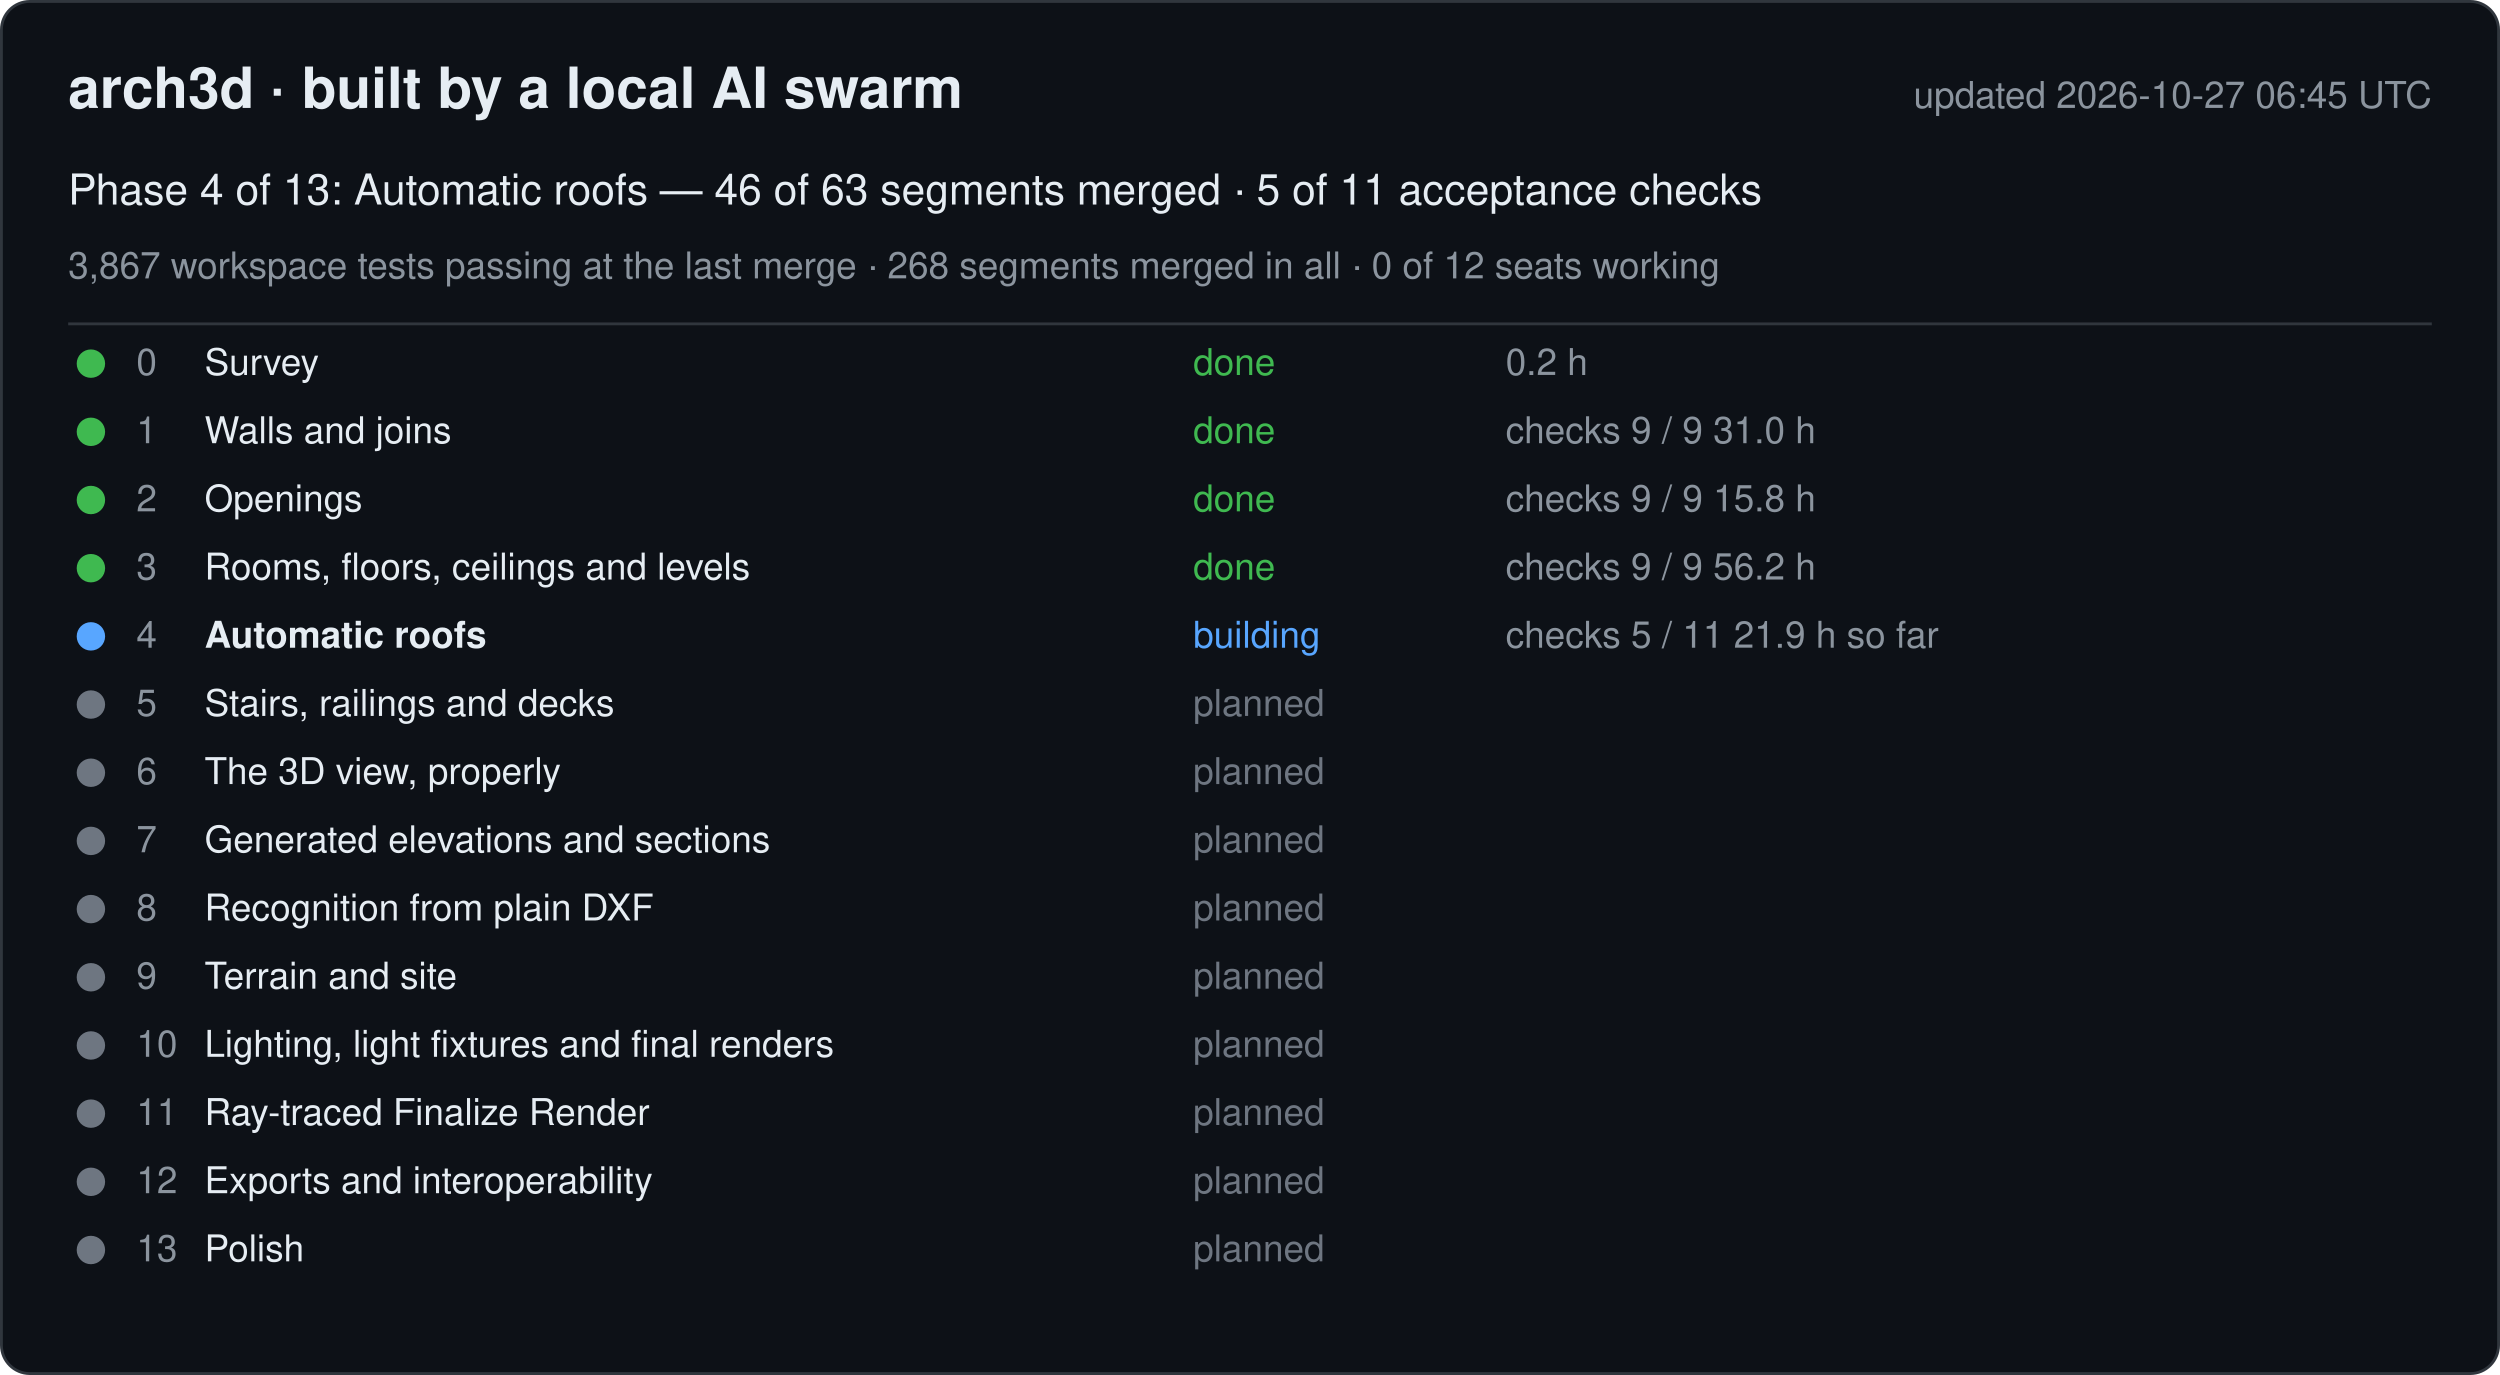
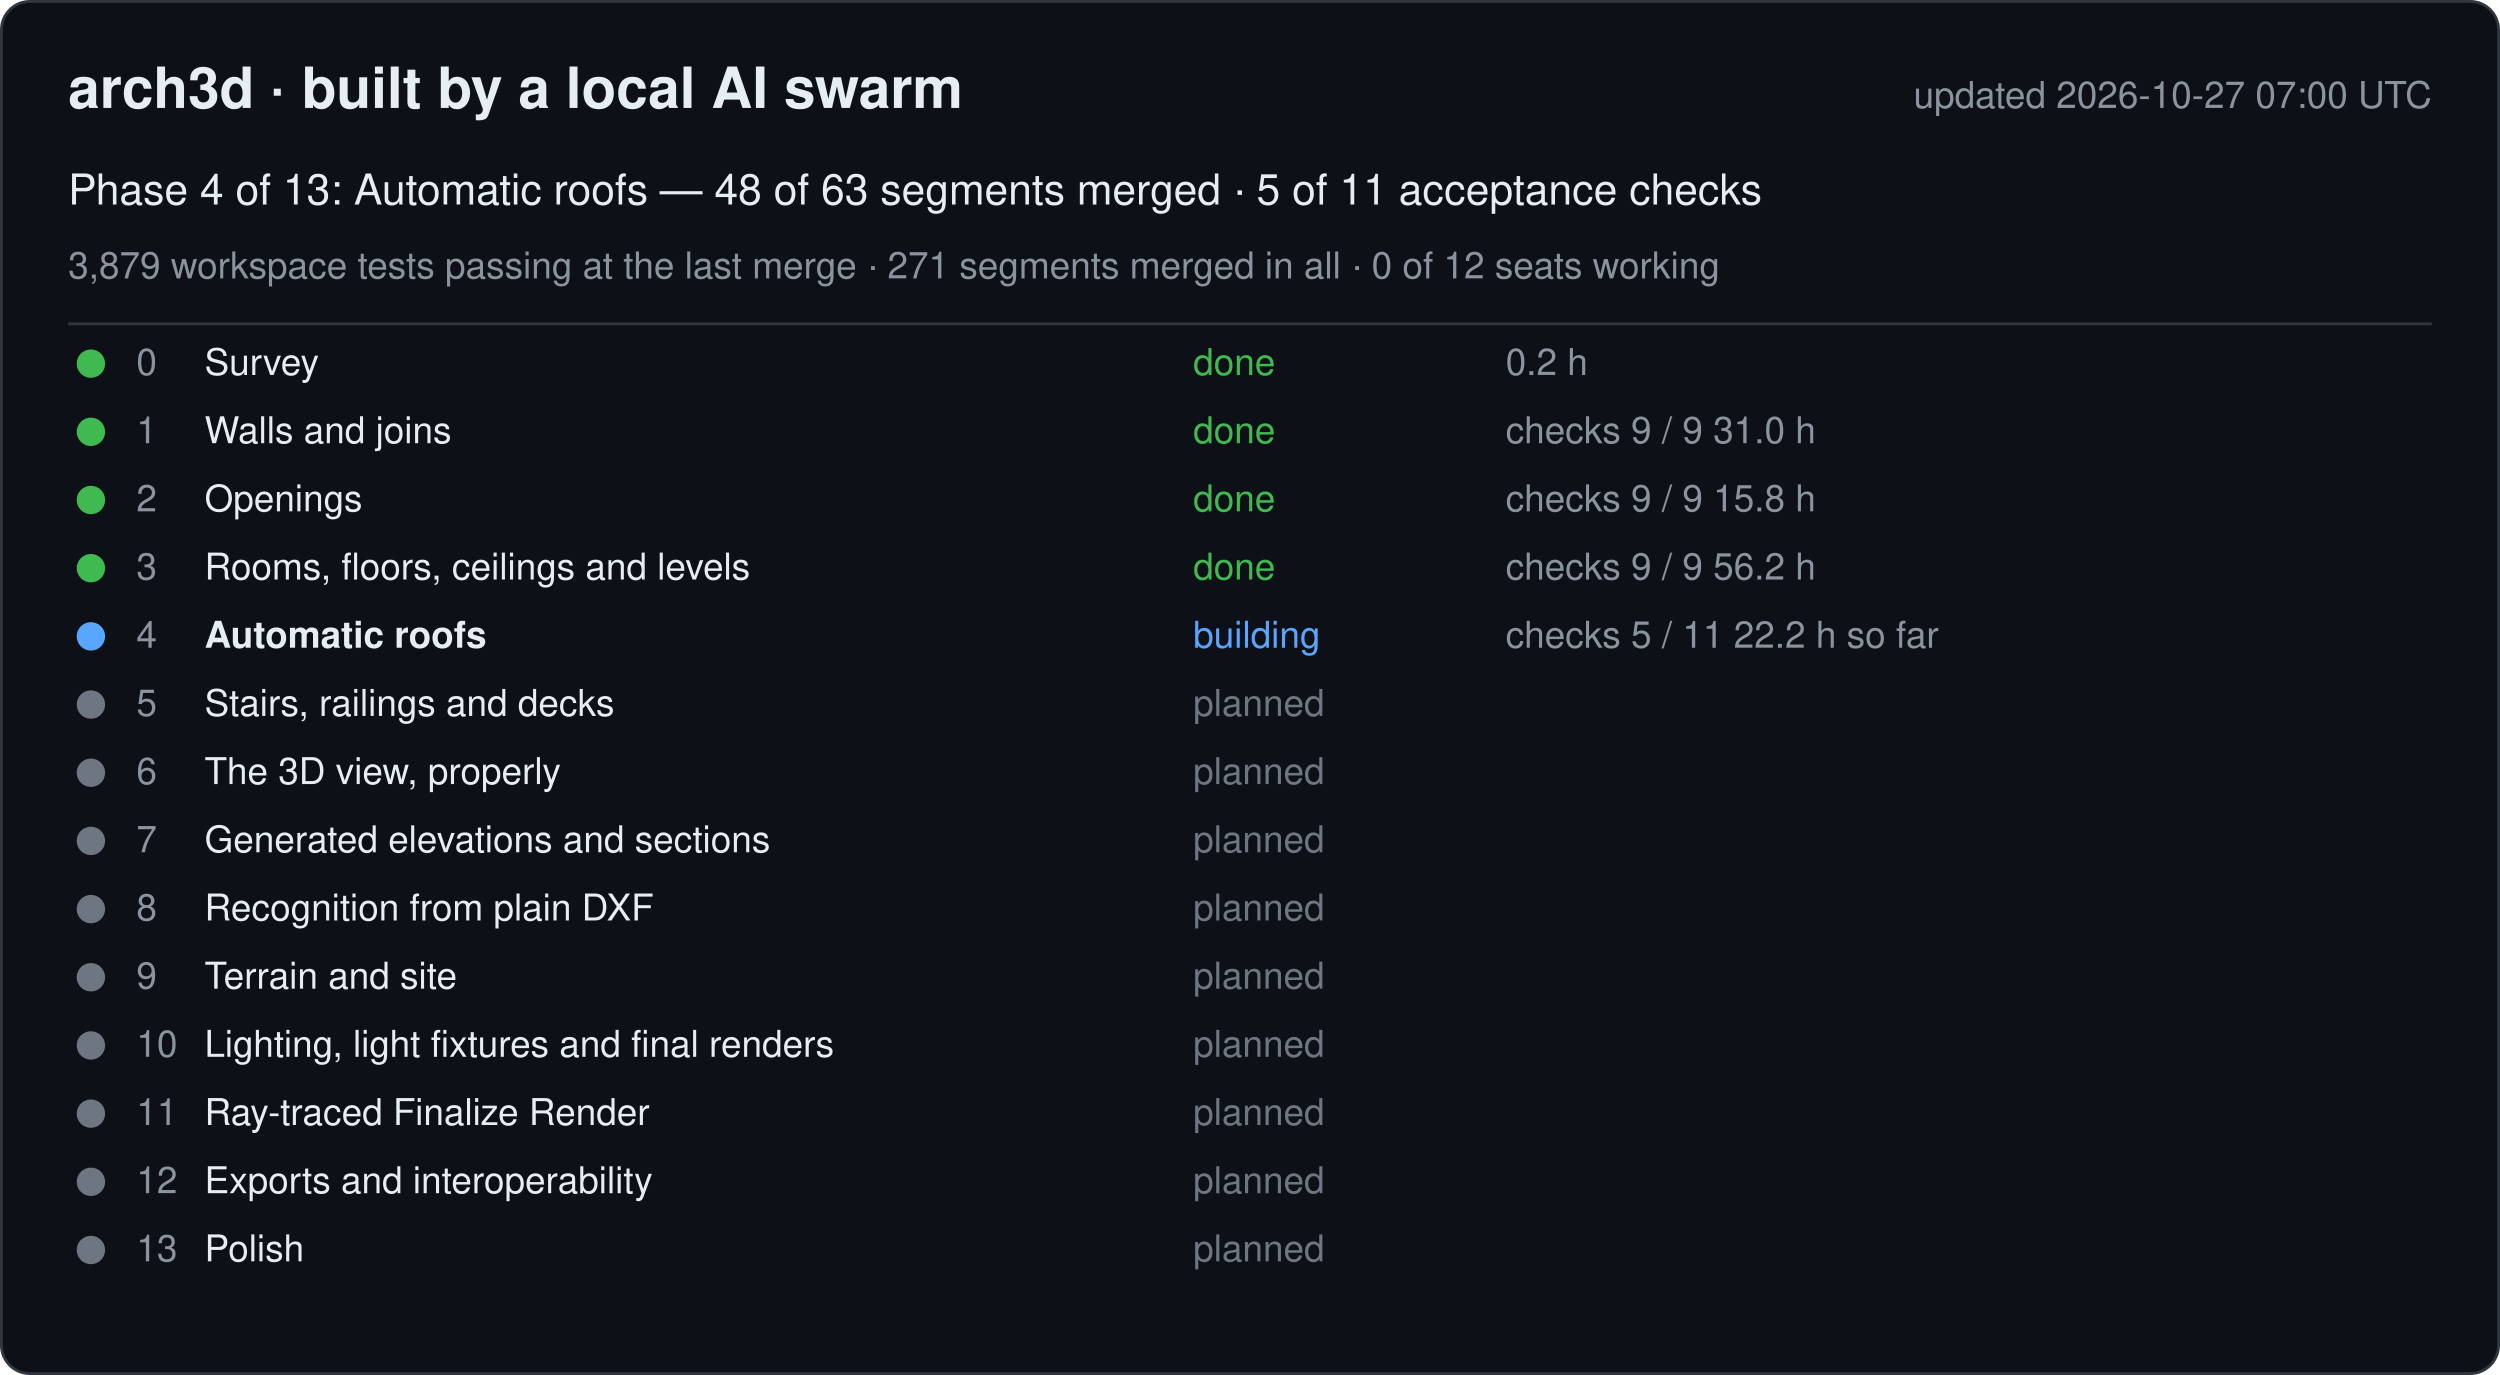
<svg xmlns="http://www.w3.org/2000/svg" width="880" height="484" viewBox="0 0 880 484" font-family="-apple-system, Segoe UI, Helvetica, Arial, sans-serif">
  <rect x="0.5" y="0.5" width="879" height="483" rx="10" fill="#0d1117" stroke="#30363d" />
  <text x="24" y="38" font-size="20" font-weight="600" fill="#e6edf3">arch3d · built by a local AI swarm</text>
-   <text x="856" y="38" font-size="13" fill="#8b949e" text-anchor="end">updated 2026-10-27 06:45 UTC</text>
-   <text x="24" y="72" font-size="15" fill="#e6edf3">Phase 4 of 13: Automatic roofs — 46 of 63 segments merged · 5 of 11 acceptance checks</text>
-   <text x="24" y="98" font-size="13" fill="#8b949e">3,867 workspace tests passing at the last merge · 268 segments merged in all · 0 of 12 seats working</text>
+   <text x="856" y="38" font-size="13" fill="#8b949e" text-anchor="end">updated 2026-10-27 07:00 UTC</text>
+   <text x="24" y="72" font-size="15" fill="#e6edf3">Phase 4 of 13: Automatic roofs — 48 of 63 segments merged · 5 of 11 acceptance checks</text>
+   <text x="24" y="98" font-size="13" fill="#8b949e">3,879 workspace tests passing at the last merge · 271 segments merged in all · 0 of 12 seats working</text>
  <line x1="24" y1="114" x2="856" y2="114" stroke="#30363d" />
  <g data-phase="0">
    <circle cx="32" cy="128" r="5" fill="#3fb950" />
    <text x="48" y="132" font-size="13" fill="#8b949e">0</text>
    <text x="72" y="132" font-size="13" fill="#e6edf3">Survey</text>
    <text x="420" y="132" font-size="13" fill="#3fb950">done</text>
    <text x="530" y="132" font-size="13" fill="#8b949e">0.2 h</text>
  </g>
  <g data-phase="1">
    <circle cx="32" cy="152" r="5" fill="#3fb950" />
    <text x="48" y="156" font-size="13" fill="#8b949e">1</text>
    <text x="72" y="156" font-size="13" fill="#e6edf3">Walls and joins</text>
    <text x="420" y="156" font-size="13" fill="#3fb950">done</text>
    <text x="530" y="156" font-size="13" fill="#8b949e">checks 9 / 9   31.0 h</text>
  </g>
  <g data-phase="2">
    <circle cx="32" cy="176" r="5" fill="#3fb950" />
    <text x="48" y="180" font-size="13" fill="#8b949e">2</text>
    <text x="72" y="180" font-size="13" fill="#e6edf3">Openings</text>
    <text x="420" y="180" font-size="13" fill="#3fb950">done</text>
    <text x="530" y="180" font-size="13" fill="#8b949e">checks 9 / 9   15.8 h</text>
  </g>
  <g data-phase="3">
    <circle cx="32" cy="200" r="5" fill="#3fb950" />
    <text x="48" y="204" font-size="13" fill="#8b949e">3</text>
    <text x="72" y="204" font-size="13" fill="#e6edf3">Rooms, floors, ceilings and levels</text>
    <text x="420" y="204" font-size="13" fill="#3fb950">done</text>
    <text x="530" y="204" font-size="13" fill="#8b949e">checks 9 / 9   56.2 h</text>
  </g>
  <g data-phase="4">
    <circle cx="32" cy="224" r="5" fill="#58a6ff" />
    <text x="48" y="228" font-size="13" fill="#8b949e">4</text>
    <text x="72" y="228" font-size="13" fill="#e6edf3" font-weight="600">Automatic roofs</text>
    <text x="420" y="228" font-size="13" fill="#58a6ff">building</text>
-     <text x="530" y="228" font-size="13" fill="#8b949e">checks 5 / 11   21.9 h so far</text>
+     <text x="530" y="228" font-size="13" fill="#8b949e">checks 5 / 11   22.2 h so far</text>
  </g>
  <g data-phase="5">
    <circle cx="32" cy="248" r="5" fill="#6e7681" />
    <text x="48" y="252" font-size="13" fill="#8b949e">5</text>
    <text x="72" y="252" font-size="13" fill="#e6edf3">Stairs, railings and decks</text>
    <text x="420" y="252" font-size="13" fill="#6e7681">planned</text>
    <text x="530" y="252" font-size="13" fill="#8b949e" />
  </g>
  <g data-phase="6">
    <circle cx="32" cy="272" r="5" fill="#6e7681" />
    <text x="48" y="276" font-size="13" fill="#8b949e">6</text>
    <text x="72" y="276" font-size="13" fill="#e6edf3">The 3D view, properly</text>
    <text x="420" y="276" font-size="13" fill="#6e7681">planned</text>
    <text x="530" y="276" font-size="13" fill="#8b949e" />
  </g>
  <g data-phase="7">
    <circle cx="32" cy="296" r="5" fill="#6e7681" />
    <text x="48" y="300" font-size="13" fill="#8b949e">7</text>
    <text x="72" y="300" font-size="13" fill="#e6edf3">Generated elevations and sections</text>
    <text x="420" y="300" font-size="13" fill="#6e7681">planned</text>
    <text x="530" y="300" font-size="13" fill="#8b949e" />
  </g>
  <g data-phase="8">
    <circle cx="32" cy="320" r="5" fill="#6e7681" />
    <text x="48" y="324" font-size="13" fill="#8b949e">8</text>
    <text x="72" y="324" font-size="13" fill="#e6edf3">Recognition from plain DXF</text>
    <text x="420" y="324" font-size="13" fill="#6e7681">planned</text>
    <text x="530" y="324" font-size="13" fill="#8b949e" />
  </g>
  <g data-phase="9">
    <circle cx="32" cy="344" r="5" fill="#6e7681" />
    <text x="48" y="348" font-size="13" fill="#8b949e">9</text>
    <text x="72" y="348" font-size="13" fill="#e6edf3">Terrain and site</text>
    <text x="420" y="348" font-size="13" fill="#6e7681">planned</text>
    <text x="530" y="348" font-size="13" fill="#8b949e" />
  </g>
  <g data-phase="10">
    <circle cx="32" cy="368" r="5" fill="#6e7681" />
    <text x="48" y="372" font-size="13" fill="#8b949e">10</text>
    <text x="72" y="372" font-size="13" fill="#e6edf3">Lighting, light fixtures and final renders</text>
    <text x="420" y="372" font-size="13" fill="#6e7681">planned</text>
    <text x="530" y="372" font-size="13" fill="#8b949e" />
  </g>
  <g data-phase="11">
    <circle cx="32" cy="392" r="5" fill="#6e7681" />
    <text x="48" y="396" font-size="13" fill="#8b949e">11</text>
    <text x="72" y="396" font-size="13" fill="#e6edf3">Ray-traced Finalize Render</text>
    <text x="420" y="396" font-size="13" fill="#6e7681">planned</text>
    <text x="530" y="396" font-size="13" fill="#8b949e" />
  </g>
  <g data-phase="12">
    <circle cx="32" cy="416" r="5" fill="#6e7681" />
    <text x="48" y="420" font-size="13" fill="#8b949e">12</text>
    <text x="72" y="420" font-size="13" fill="#e6edf3">Exports and interoperability</text>
    <text x="420" y="420" font-size="13" fill="#6e7681">planned</text>
    <text x="530" y="420" font-size="13" fill="#8b949e" />
  </g>
  <g data-phase="13">
    <circle cx="32" cy="440" r="5" fill="#6e7681" />
    <text x="48" y="444" font-size="13" fill="#8b949e">13</text>
    <text x="72" y="444" font-size="13" fill="#e6edf3">Polish</text>
    <text x="420" y="444" font-size="13" fill="#6e7681">planned</text>
    <text x="530" y="444" font-size="13" fill="#8b949e" />
  </g>
</svg>
